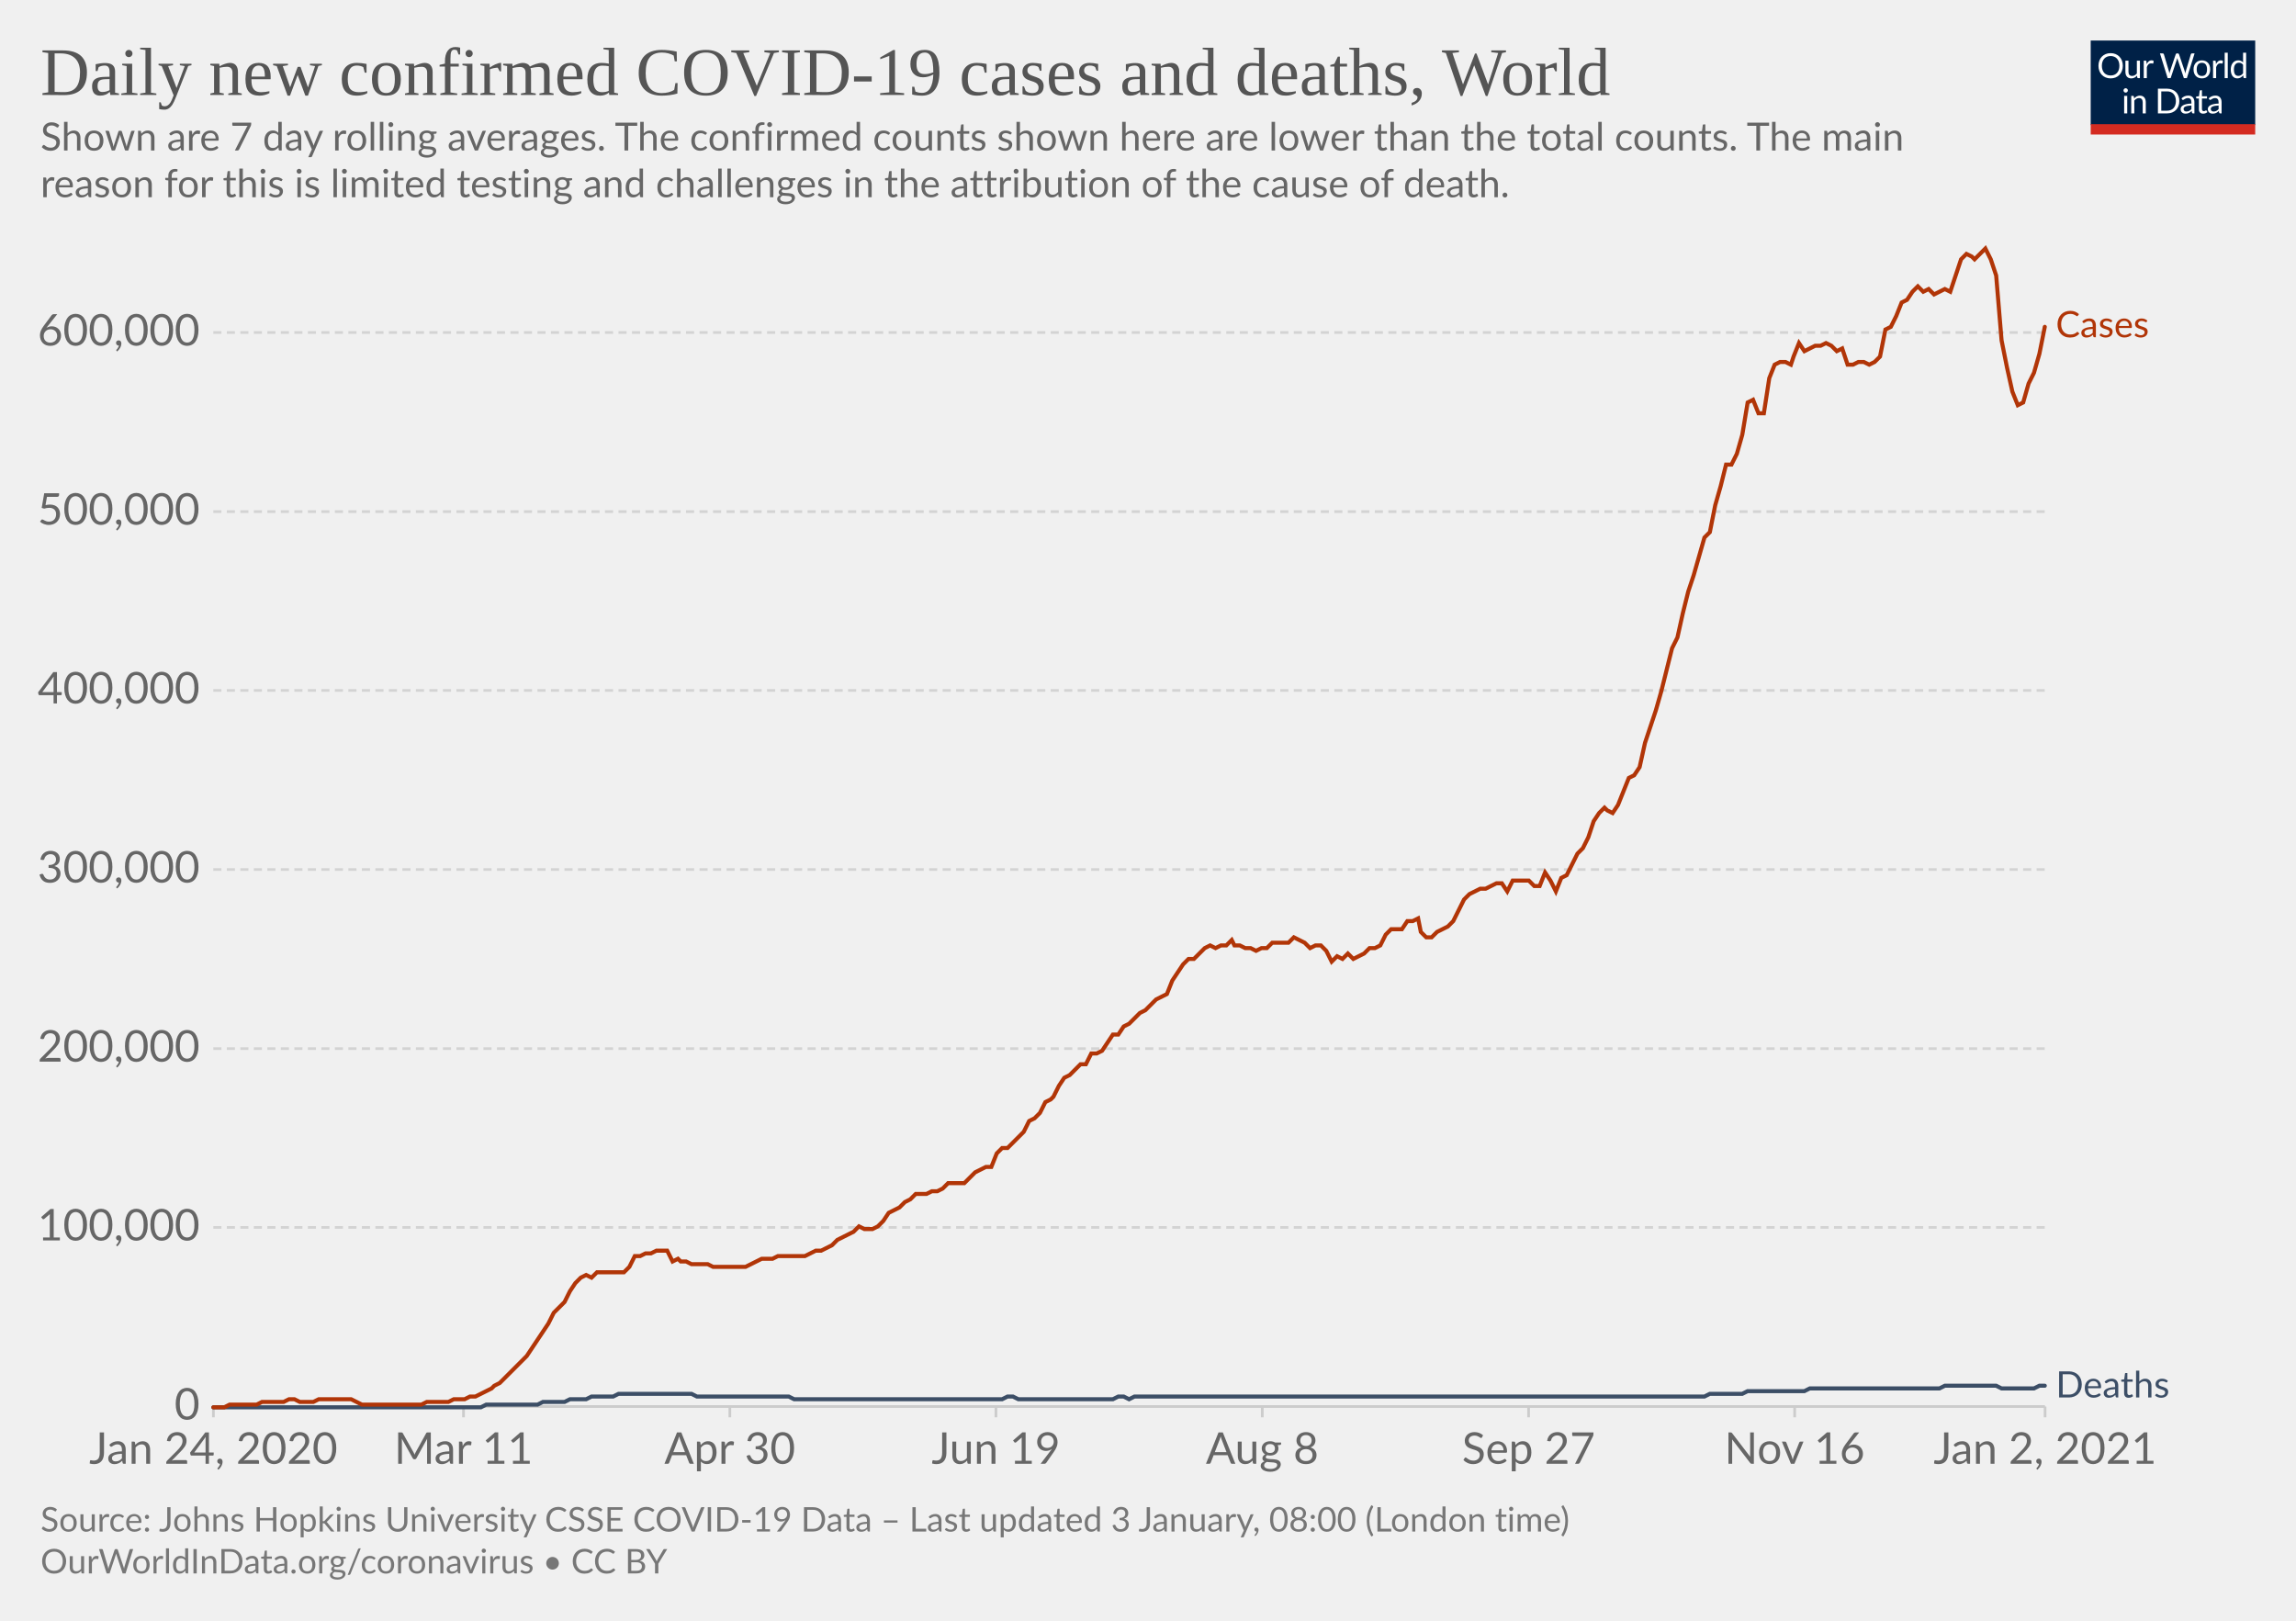
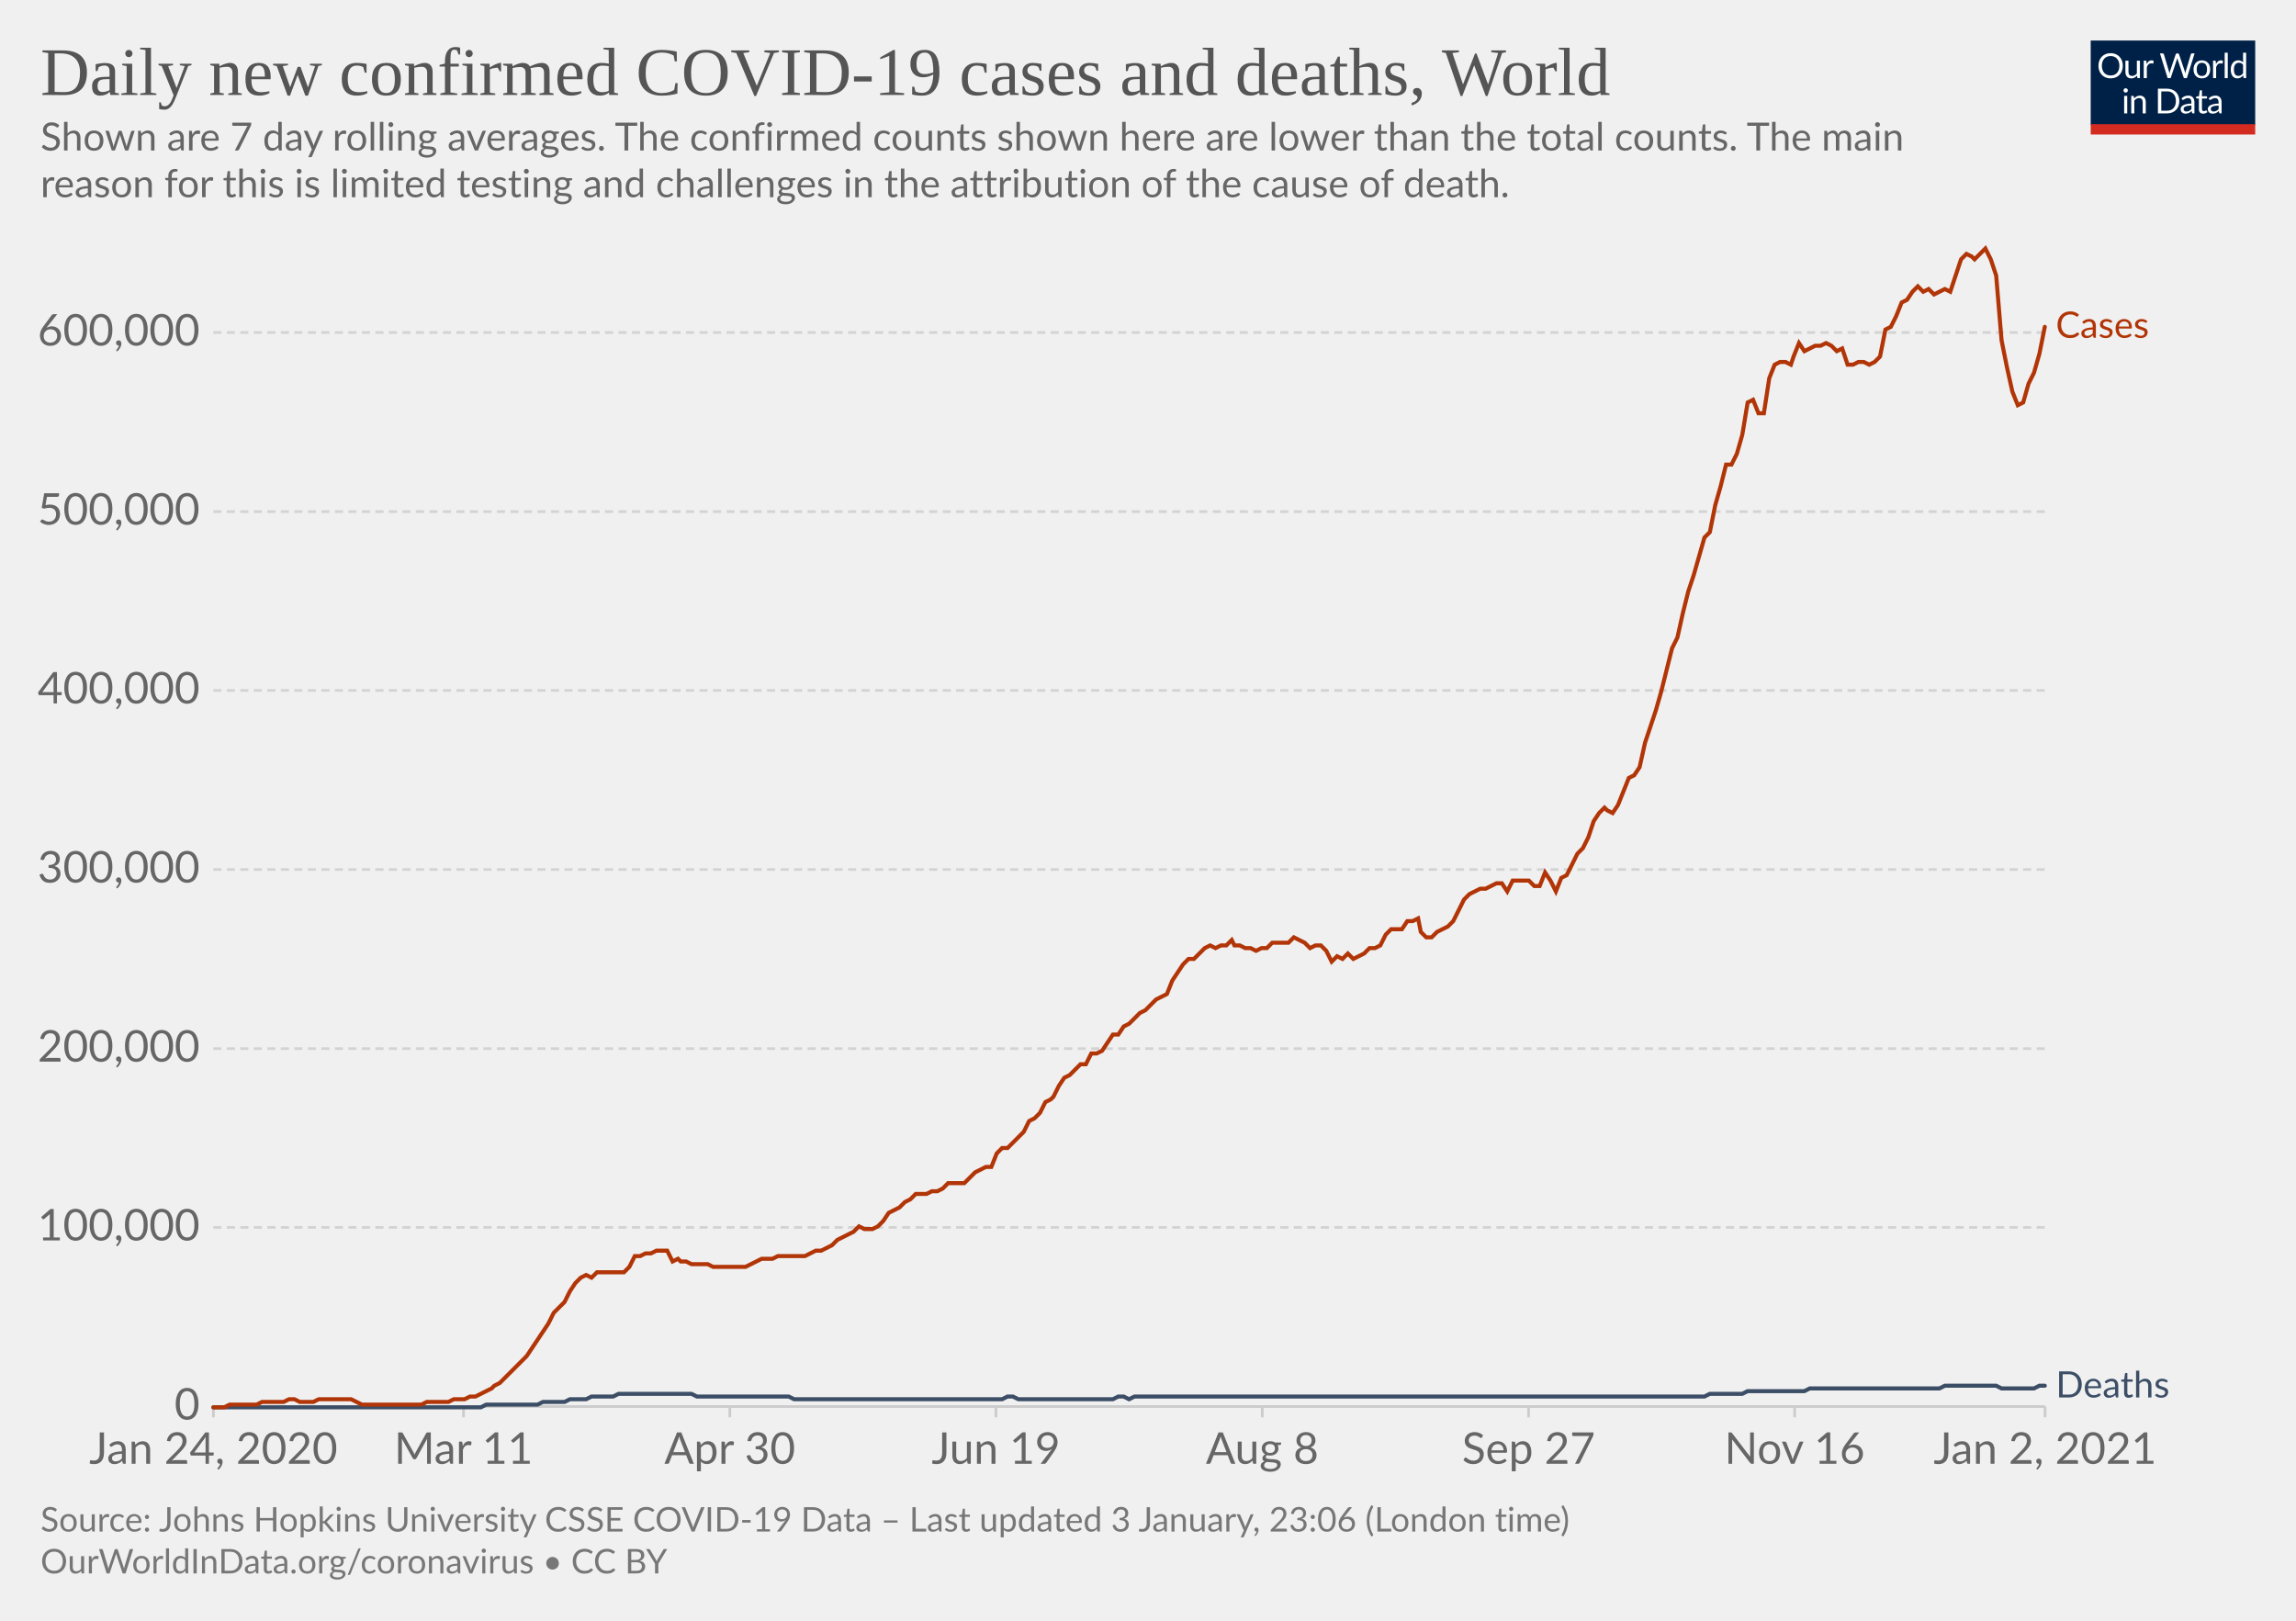
<svg xmlns="http://www.w3.org/2000/svg" version="1.1" style="background-color:#fff;-webkit-font-smoothing:antialiased" width="850" height="600" viewBox="0 0 850 600" font-family="Lato,'Helvetica Neue',Helvetica,Arial,sans-serif" font-size="18" text-rendering="optimizeLegibility">
  <g class="HeaderView">
    <g transform="matrix(.29 0 0 .29 774 15)">
      <svg width="210" height="120" viewBox="0 0 210 120" fill="none">
        <g clip-path="url(#clip0)">
          <path d="M0 0h210v107.89H0V0z" fill="#002147" />
          <path d="M40.98 32.25c0 2.36-.38 4.53-1.12 6.51a14.26 14.26 0 01-8.1 8.4c-1.9.78-4.02 1.17-6.34 1.17a16.6 16.6 0 01-6.33-1.17 14.31 14.31 0 01-8.08-8.4 18.29 18.29 0 01-1.12-6.51c0-2.36.38-4.53 1.12-6.5a14.32 14.32 0 018.07-8.44c1.92-.8 4.03-1.19 6.34-1.19 2.32 0 4.43.4 6.34 1.19 1.92.8 3.56 1.9 4.93 3.34a14.87 14.87 0 013.17 5.1 18.1 18.1 0 011.12 6.5zm-4.38 0c0-1.94-.26-3.68-.8-5.22a10.91 10.91 0 00-2.24-3.89 9.68 9.68 0 00-3.52-2.46 11.95 11.95 0 00-4.62-.86c-1.68 0-3.21.28-4.6.86a9.88 9.88 0 00-3.54 2.46 10.91 10.91 0 00-2.24 3.9c-.53 1.53-.8 3.27-.8 5.2 0 1.94.27 3.68.8 5.22a11.17 11.17 0 002.24 3.9 10.01 10.01 0 003.55 2.44c1.38.56 2.9.83 4.6.83 1.7 0 3.24-.27 4.61-.83a9.8 9.8 0 003.52-2.44 11.17 11.17 0 002.25-3.9c.53-1.54.8-3.28.8-5.21zm26.22-6.54V48H60.5c-.56 0-.9-.27-1.05-.81l-.31-2.4a12.45 12.45 0 01-3.26 2.6c-1.2.64-2.58.96-4.13.96-1.22 0-2.3-.2-3.24-.6a6.52 6.52 0 01-2.33-1.7 7.37 7.37 0 01-1.43-2.67c-.3-1.04-.46-2.2-.46-3.45V25.7h3.91v14.22c0 1.68.38 2.99 1.15 3.91.77.93 1.96 1.39 3.54 1.39 1.16 0 2.24-.27 3.23-.82a10.42 10.42 0 002.8-2.28V25.7h3.91zm8.61 4.47a9.94 9.94 0 012.6-3.56 5.64 5.64 0 013.76-1.3c.47 0 .92.05 1.34.15.44.1.83.27 1.17.49l-.3 2.92c-.09.37-.3.55-.66.55-.2 0-.5-.04-.9-.13a6.21 6.21 0 00-3.24.18c-.54.2-1.03.5-1.47.92-.42.4-.81.9-1.17 1.5-.33.58-.64 1.26-.92 2.02V48H67.7V25.71h2.25c.42 0 .72.08.88.25.16.16.27.44.33.83l.26 3.39zm61.16-13.7L122.75 48h-3.82l-7.99-24.05a21.95 21.95 0 01-.42-1.58 38.36 38.36 0 01-.44 1.58L102.05 48h-3.83L88.4 16.47h3.54c.38 0 .7.1.95.29.26.2.43.43.5.73l6.52 21.9c.1.4.2.83.28 1.28.1.46.2.94.29 1.46l.3-1.46c.12-.47.25-.9.38-1.27l7.41-21.91c.1-.25.26-.48.51-.69.27-.22.58-.33.95-.33h1.23c.38 0 .69.1.92.29.24.2.41.43.53.73l7.4 21.9a28.4 28.4 0 01.68 2.62 29.52 29.52 0 01.52-2.61l6.54-21.91c.07-.27.23-.5.48-.7.27-.21.58-.32.95-.32h3.32zm9.35 8.88c1.63 0 3.1.27 4.4.82a9.43 9.43 0 015.46 5.94c.5 1.4.74 2.98.74 4.73 0 1.76-.25 3.34-.74 4.75a9.43 9.43 0 01-5.46 5.92c-1.3.52-2.77.79-4.4.79-1.64 0-3.12-.27-4.44-.8a9.42 9.42 0 01-3.35-2.3c-.92-1-1.63-2.2-2.13-3.61-.49-1.41-.73-3-.73-4.75s.24-3.33.73-4.73c.5-1.43 1.2-2.64 2.13-3.63a9.4 9.4 0 013.35-2.31c1.32-.55 2.8-.82 4.44-.82zm0 19.89c2.2 0 3.84-.73 4.93-2.2 1.08-1.48 1.63-3.54 1.63-6.18 0-2.66-.55-4.72-1.63-6.2-1.09-1.49-2.73-2.23-4.93-2.23-1.12 0-2.09.2-2.93.57a5.7 5.7 0 00-2.06 1.65 7.5 7.5 0 00-1.24 2.67c-.26 1.04-.4 2.22-.4 3.54 0 2.64.55 4.7 1.64 6.18 1.1 1.47 2.76 2.2 4.99 2.2zm17.97-15.07a9.94 9.94 0 012.6-3.56 5.64 5.64 0 013.76-1.3c.47 0 .91.05 1.34.15.44.1.83.27 1.16.49l-.28 2.92c-.09.37-.31.55-.66.55-.2 0-.5-.04-.9-.13a6.2 6.2 0 00-3.24.18c-.54.2-1.03.5-1.47.92-.43.4-.82.9-1.17 1.5a13.1 13.1 0 00-.92 2.02V48h-3.94V25.71h2.24c.43 0 .72.08.88.25.17.16.28.44.33.83l.27 3.39zm15.04-14.59V48h-3.92V15.6h3.92zm19.55 15.43a6.22 6.22 0 00-2.38-2.05 6.7 6.7 0 00-2.86-.6c-2.07 0-3.66.75-4.77 2.23-1.12 1.48-1.68 3.6-1.68 6.33 0 1.46.13 2.7.38 3.74a7.29 7.29 0 001.1 2.56 4.35 4.35 0 001.78 1.45c.7.3 1.5.46 2.4.46 1.29 0 2.41-.3 3.36-.88a9.6 9.6 0 002.67-2.49V31.02zm3.91-15.43V48h-2.33c-.56 0-.9-.27-1.06-.81l-.35-2.71a12.13 12.13 0 01-3.25 2.77 8.28 8.28 0 01-4.23 1.06 7.31 7.31 0 01-6.14-2.9c-.73-.96-1.3-2.15-1.69-3.57a18.35 18.35 0 01.07-9.48 11.29 11.29 0 011.89-3.7 8.7 8.7 0 017.06-3.34 7.96 7.96 0 016.12 2.62V15.59h3.91zM46.61 70.71V93H42.7V70.71h3.91zm.84-7c0 .39-.08.75-.24 1.09a2.81 2.81 0 01-1.52 1.47 2.67 2.67 0 01-2.16 0 2.9 2.9 0 01-1.45-1.47 2.67 2.67 0 010-2.16c.15-.35.35-.65.6-.9.25-.27.53-.47.85-.62a2.67 2.67 0 012.16 0c.35.15.65.35.9.62.27.25.47.55.62.9.16.34.24.7.24 1.08zm7.97 10.24c.49-.54 1-1.04 1.54-1.48a9.85 9.85 0 013.66-1.84 8.96 8.96 0 015.43.35c.94.4 1.72.97 2.33 1.71a7.36 7.36 0 011.43 2.67c.32 1.04.49 2.19.49 3.45V93h-3.94V78.81c0-1.69-.4-3-1.17-3.92-.76-.93-1.93-1.4-3.5-1.4a6.6 6.6 0 00-3.25.83c-1 .56-1.92 1.31-2.77 2.27V93h-3.94V70.71h2.35c.56 0 .9.28 1.04.82l.3 2.42zm57.7 3.3c0 2.36-.37 4.5-1.11 6.44a14.3 14.3 0 01-3.17 4.98 14.1 14.1 0 01-4.93 3.2c-1.9.76-4.02 1.13-6.33 1.13H85.8V61.47h11.77c2.31 0 4.42.39 6.33 1.15a13.8 13.8 0 018.1 8.18 17.75 17.75 0 011.12 6.45zm-4.37 0c0-1.94-.26-3.67-.8-5.2a10.94 10.94 0 00-2.23-3.87 9.57 9.57 0 00-3.53-2.42 12.23 12.23 0 00-4.61-.83h-7.5v24.62h7.5c1.7 0 3.24-.28 4.61-.84a9.7 9.7 0 003.53-2.4 10.94 10.94 0 002.24-3.87c.53-1.53.8-3.26.8-5.2zm19.8 5.72c-1.8.06-3.34.2-4.62.44-1.26.22-2.3.51-3.1.88-.8.36-1.37.8-1.74 1.3-.35.5-.53 1.05-.53 1.67 0 .58.1 1.1.3 1.52a3 3 0 00.76 1.05c.34.27.73.46 1.17.6.45.11.94.17 1.45.17a7.28 7.28 0 003.5-.81 11.95 11.95 0 002.82-2.2v-4.62zm-12.65-9.11a12.73 12.73 0 013.98-2.66c1.43-.59 3-.88 4.73-.88 1.25 0 2.36.2 3.33.61a6.81 6.81 0 013.94 4.38c.33 1.04.5 2.19.5 3.43V93h-1.74a1.8 1.8 0 01-.88-.18c-.2-.13-.36-.38-.48-.74l-.44-2.12c-.59.55-1.16 1.03-1.72 1.46a9.48 9.48 0 01-3.74 1.7c-.69.15-1.46.23-2.3.23-.87 0-1.69-.12-2.45-.35a5.34 5.34 0 01-3.34-2.93 6.64 6.64 0 01-.49-2.64c0-.88.25-1.72.73-2.53a6.33 6.33 0 012.35-2.17c1.09-.63 2.5-1.15 4.25-1.54 1.75-.41 3.89-.65 6.42-.7v-1.75c0-1.73-.37-3.03-1.12-3.91-.75-.9-1.84-1.34-3.28-1.34-.97 0-1.78.12-2.44.37-.64.23-1.2.5-1.7.81l-1.23.82c-.33.23-.67.35-1 .35-.27 0-.5-.07-.69-.2a2.1 2.1 0 01-.48-.53l-.7-1.25zm27.67 19.5c-1.76 0-3.12-.5-4.07-1.48-.94-.98-1.41-2.4-1.41-4.25V74h-2.68a.9.9 0 01-.6-.2c-.16-.14-.24-.36-.24-.66v-1.56l3.65-.46.9-6.89a.9.9 0 01.29-.52.88.88 0 01.62-.22H142v7.67h6.44V74H142v13.38c0 .94.22 1.63.68 2.09.45.45 1.04.68 1.76.68a3.21 3.21 0 001.85-.53l.55-.35c.16-.12.3-.18.41-.18.2 0 .4.13.55.38l1.15 1.87a7.45 7.45 0 01-2.44 1.5c-.96.35-1.94.52-2.95.52zm19.68-10.4c-1.8.07-3.34.21-4.62.45-1.26.22-2.3.51-3.1.88-.8.36-1.37.8-1.74 1.3-.35.5-.53 1.05-.53 1.67 0 .58.1 1.1.3 1.52.18.42.44.77.76 1.05.34.27.73.46 1.17.6.45.11.94.17 1.45.17a7.3 7.3 0 003.5-.81 12.04 12.04 0 002.82-2.2v-4.62zm-12.65-9.1a12.72 12.72 0 013.99-2.66c1.42-.59 3-.88 4.72-.88 1.25 0 2.36.2 3.33.61a6.81 6.81 0 013.94 4.38c.33 1.04.5 2.19.5 3.43V93h-1.74a1.8 1.8 0 01-.88-.18c-.2-.13-.36-.38-.48-.74l-.44-2.12c-.59.55-1.16 1.03-1.72 1.46a9.48 9.48 0 01-3.74 1.7c-.69.15-1.46.23-2.3.23-.87 0-1.69-.12-2.45-.35a5.33 5.33 0 01-3.34-2.93 6.62 6.62 0 01-.49-2.64c0-.88.25-1.72.73-2.53a6.33 6.33 0 012.35-2.17c1.09-.63 2.5-1.15 4.25-1.54a31.2 31.2 0 016.42-.7v-1.75c0-1.73-.37-3.03-1.12-3.91-.75-.9-1.84-1.34-3.28-1.34-.97 0-1.78.12-2.44.37-.64.23-1.2.5-1.7.81-.46.3-.87.57-1.22.82-.34.23-.68.35-1.02.35-.26 0-.49-.07-.68-.2a1.88 1.88 0 01-.48-.53l-.7-1.25z" fill="#fff" />
          <path fill="#D42B21" d="M0 106.79h210V120H0z" />
        </g>
        <defs>
          <clipPath id="clip0">
            <path fill="#fff" d="M0 0h210v120H0z" />
          </clipPath>
        </defs>
      </svg>
    </g>
    <a href="https://ourworldindata.org/grapher/daily-covid-cases-deaths-7-day-ra?time=2020-01-02..latest" target="_blank" rel="noopener" font-family="&quot;Playfair Display&quot;,Georgia,&quot;Times New Roman&quot;,serif">
      <text font-size="25.2" x="15" y="35.2" fill="#555">
        <tspan x="15" y="35.16">Daily new confirmed COVID-19 cases and deaths, World</tspan>
      </text>
    </a>
    <text font-size="14.4" x="15" y="55.7" fill="#666">
      <tspan x="15" y="55.72">Shown are 7 day rolling averages. The confirmed counts shown here are lower than the total counts. The main</tspan>
      <tspan x="15" y="73">reason for this is limited testing and challenges in the attribution of the cause of death.</tspan>
    </text>
  </g>
  <g class="LineChart">
    <defs>
      <clipPath id="a">
        <path d="M68.97 0h830v899.4h-830z" />
      </clipPath>
    </defs>
    <g class="DualAxisView">
      <g class="HorizontalAxis">
        <path stroke="#ccc" d="M79 520.7v4M171.6 520.7v4M270.2 520.7v4M368.7 520.7v4M467.3 520.7v4M565.9 520.7v4M664.4 520.7v4M757.1 520.7v4" />
        <text x="79" y="541.9" fill="#666" text-anchor="middle" font-size="16.2">Jan 24, 2020</text>
        <text x="171.6" y="541.9" fill="#666" text-anchor="middle" font-size="16.2">Mar 11</text>
        <text x="270.2" y="541.9" fill="#666" text-anchor="middle" font-size="16.2">Apr 30</text>
        <text x="368.7" y="541.9" fill="#666" text-anchor="middle" font-size="16.2">Jun 19</text>
        <text x="467.3" y="541.9" fill="#666" text-anchor="middle" font-size="16.2">Aug 8</text>
        <text x="565.9" y="541.9" fill="#666" text-anchor="middle" font-size="16.2">Sep 27</text>
        <text x="664.4" y="541.9" fill="#666" text-anchor="middle" font-size="16.2">Nov 16</text>
        <text x="757.1" y="541.9" fill="#666" text-anchor="middle" font-size="16.2">Jan 2, 2021</text>
      </g>
      <g class="VerticalAxis" fill="#666" dominant-baseline="middle" text-anchor="end" font-size="16.2">
        <text x="73.97" y="520.7">0</text>
        <text x="73.97" y="454.4">100,000</text>
        <text x="73.97" y="388.2">200,000</text>
        <text x="73.97" y="321.9">300,000</text>
        <text x="73.97" y="255.6">400,000</text>
        <text x="73.97" y="189.4">500,000</text>
        <text x="73.97" y="123.1">600,000</text>
      </g>
      <g class="AxisGridLines horizontalLines">
        <path stroke="#ccc" d="M78.97 520.7h678.1" />
        <path stroke="#d3d3d3" stroke-dasharray="3,2" d="M78.97 454.4h678.1M78.97 388.2h678.1M78.97 321.9h678.1M78.97 255.6h678.1M78.97 189.4h678.1M78.97 123.1h678.1" />
      </g>
    </g>
    <g clip-path="url(#a)">
      <g class="LineLabels" cursor="default">
        <g class="legendMark">
-           <text font-size="13.5" x="761.1" y="124.8" fill="#B13507">
-             <tspan x="761.07" y="124.85">Cases</tspan>
+           <text font-size="13.5" x="761.1" y="125" fill="#B13507">
+             <tspan x="761.07" y="125.05">Cases</tspan>
          </text>
        </g>
        <g class="legendMark">
          <text font-size="13.5" x="761.1" y="517.3" fill="#3C4E66">
            <tspan x="761.07" y="517.35">Deaths</tspan>
          </text>
        </g>
      </g>
      <g class="Lines">
        <g class="key-World_0">
          <path stroke="#3C4E66" stroke-linecap="round" d="M79 521h99l2-1h19l2-1h8l2-1h6l2-1h8l2-1h27l2 1h34l2 1h77l2-1h2l2 1h35l2-1h2l2 1 2-1h211l2-1h12l2-1h21l2-1h48l2-1h19l2 1h12l2-1h2" fill="none" stroke-width="1.5" />
        </g>
        <g class="key-World_1">
          <path stroke="#B13507" stroke-linecap="round" d="M79 521h4l2-1h10l2-1h8l2-1h2l2 1h5l2-1h12l2 1 2 1h22l2-1h8l2-1h4l2-1h2l2-1 2-1 2-1 1-1 2-1 2-2 2-2 2-2 2-2 2-2 2-3 2-3 2-3 2-3 2-4 2-2 2-2 2-4 2-3 2-2 2-1 2 1 2-2h10l2-2 2-4h2l2-1h2l2-1h4l2 4 2-1 1 1h2l2 1h6l2 1h12l2-1 2-1 2-1h4l2-1h10l2-1 2-1h2l2-1 2-1 2-2 2-1 2-1 2-1 2-2 2 1h3l2-1 2-2 2-3 2-1 2-1 2-2 2-1 2-2h4l2-1h2l2-1 2-2h6l2-2 2-2 2-1 2-1h2l2-5 2-2h2l2-2 2-2 2-2 2-4 2-1 2-2 2-4 2-1 1-1 2-4 2-3 2-1 2-2 2-2h2l2-4h2l2-1 2-3 2-3h2l2-3 2-1 2-2 2-2 2-1 2-2 2-2 2-1 2-1 2-5 2-3 2-3 2-2h2l2-2 2-2 2-1 2 1 2-1h2l2-2 1 2h2l2 1h2l2 1 2-1h2l2-2h6l2-2 2 1 2 1 2 2 2-1h2l2 2 2 4 2-2 2 1 2-2 2 2 2-1 2-1 2-2h2l2-1 2-4 2-2h4l2-3h2l2-1 1 5 2 2h2l2-2 2-1 2-1 2-2 2-4 2-4 2-2 2-1 2-1h2l2-1 2-1h2l2 3 2-4h6l2 2h2l2-5 2 3 2 4 2-5 2-1 2-4 2-4 2-2 2-4 2-6 2-3 2-2 1 1 2 1 2-3 2-5 2-5 2-1 2-3 2-9 2-6 2-6 2-7 2-8 2-8 2-4 2-9 2-8 2-6 2-7 2-7 2-2 2-10 2-7 2-8h2l2-4 2-7 2-12 2-1 2 5h2l2-13 2-5 2-1h2l2 1 1-3 2-5 2 3 2-1 2-1h2l2-1 2 1 2 2 2-1 2 6h2l2-1h2l2 1 2-1 2-2 2-10 2-1 2-4 2-5 2-1 2-3 2-2 2 2 2-1 2 2 2-1 2-1 2 1 2-6 2-6 2-2 2 1 1 1 2-2 2-2 2 4 2 6 2 24 2 10 2 9 2 5 2-1 2-7 2-4 2-7 2-10" fill="none" stroke-width="1.5" />
        </g>
      </g>
    </g>
  </g>
  <g class="SourcesFooter" fill="#777">
    <g class="clickable" fill="#777">
      <text font-size="12.6" x="15" y="567">
-         <tspan x="15" y="566.98">Source: Johns Hopkins University CSSE COVID-19 Data – Last updated 3 January, 08:00 (London time)</tspan>
+         <tspan x="15" y="566.98">Source: Johns Hopkins University CSSE COVID-19 Data – Last updated 3 January, 23:06 (London time)</tspan>
      </text>
    </g>
    <text font-size="12.6" x="15" y="582.5">
      <tspan x="15" y="582.48">
        <a target="_blank" href="https://ourworldindata.org/coronavirus" fill="#777">OurWorldInData.org/coronavirus</a> • <a class="cclogo" href="http://creativecommons.org/licenses/by/4.0/deed.en_US" target="_blank" fill="#777">CC BY</a>
      </tspan>
    </text>
  </g>
</svg>
